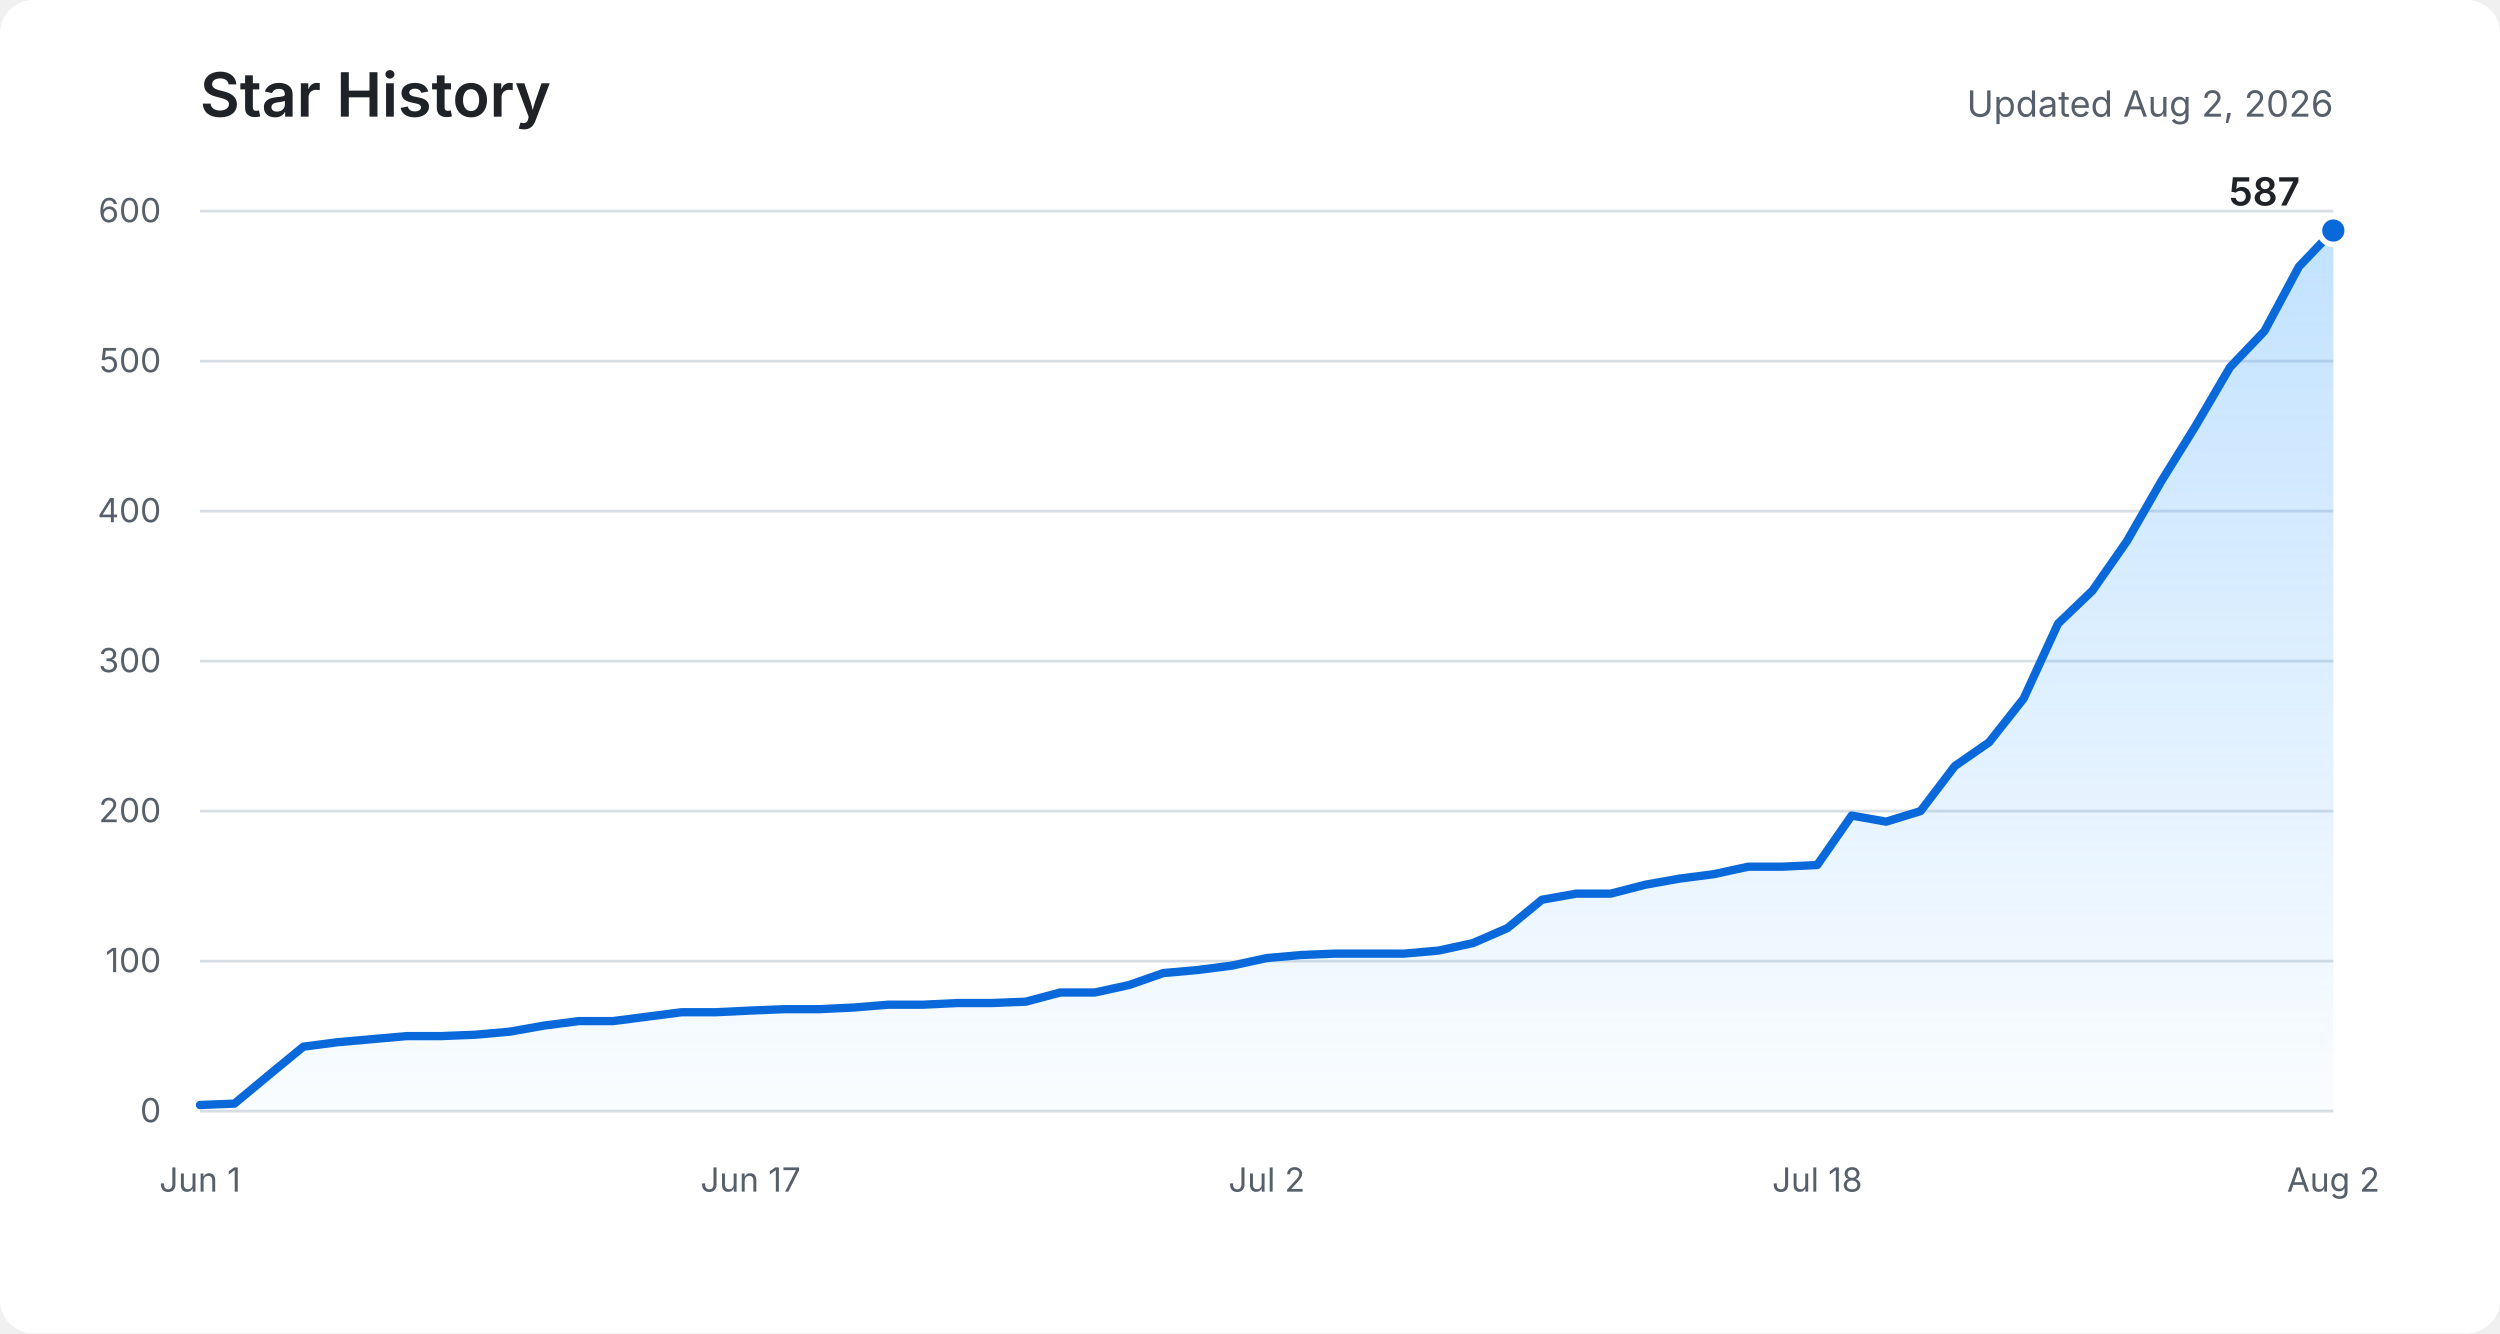
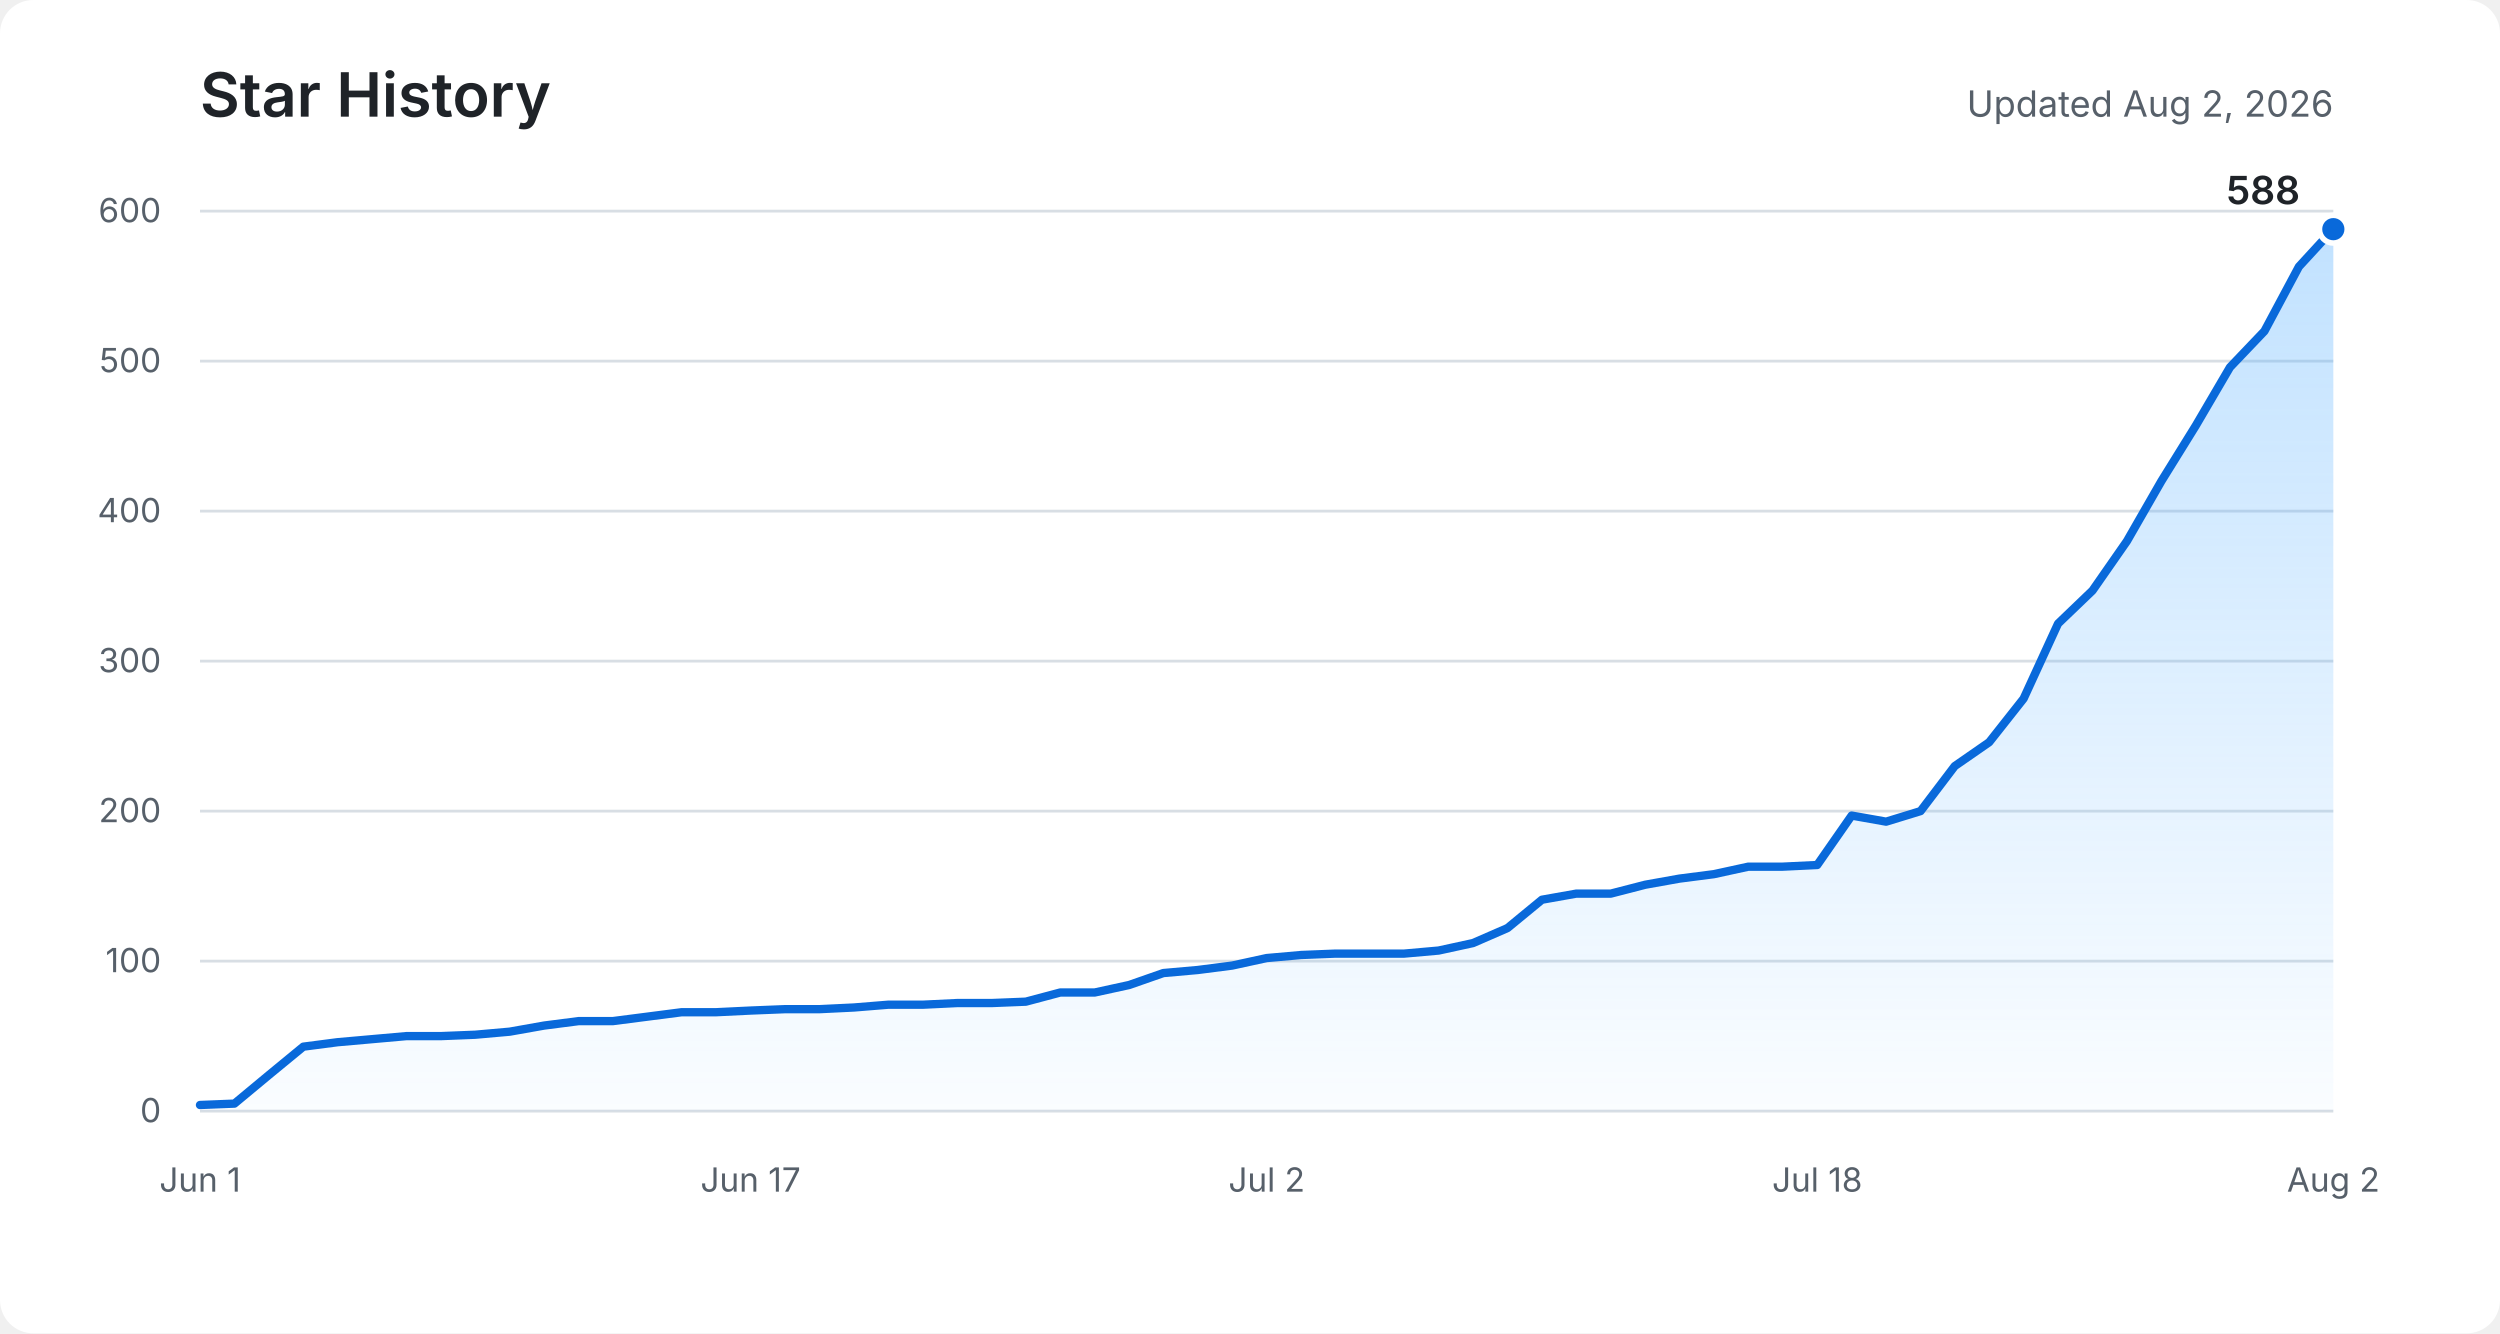
<svg xmlns="http://www.w3.org/2000/svg" role="img" aria-labelledby="title description" viewBox="0 0 900 480">
  <defs>
    <linearGradient id="area" x1="0" y1="0" x2="0" y2="1">
      <stop offset="0%" stop-color="#54aeff" stop-opacity="0.36" />
      <stop offset="100%" stop-color="#54aeff" stop-opacity="0.03" />
    </linearGradient>
  </defs>
  <rect fill="#ffffff" width="900" height="480" rx="12" />
  <text fill="#1f2328" x="72" y="42" font-family="-apple-system, BlinkMacSystemFont, Segoe UI, sans-serif" font-size="22" font-weight="600">Star History</text>
  <text fill="#57606a" x="840" y="42" text-anchor="end" font-family="-apple-system, BlinkMacSystemFont, Segoe UI, sans-serif" font-size="13">Updated Aug 2, 2026</text>
  <g fill="none" stroke="#d8dee4" stroke-width="1">
    <path d="M72 400H840" />
    <path d="M72 346H840" />
    <path d="M72 292H840" />
    <path d="M72 238H840" />
    <path d="M72 184H840" />
    <path d="M72 130H840" />
    <path d="M72 76H840" />
  </g>
  <g fill="#57606a" font-family="-apple-system, BlinkMacSystemFont, Segoe UI, sans-serif" font-size="12">
    <text x="58" y="404" text-anchor="end">0</text>
    <text x="58" y="350" text-anchor="end">100</text>
    <text x="58" y="296" text-anchor="end">200</text>
    <text x="58" y="242" text-anchor="end">300</text>
    <text x="58" y="188" text-anchor="end">400</text>
    <text x="58" y="134" text-anchor="end">500</text>
    <text x="58" y="80" text-anchor="end">600</text>
    <text x="72" y="429" text-anchor="middle">Jun 1</text>
    <text x="270.2" y="429" text-anchor="middle">Jun 17</text>
    <text x="456" y="429" text-anchor="middle">Jul 2</text>
    <text x="654.2" y="429" text-anchor="middle">Jul 18</text>
    <text x="840" y="429" text-anchor="middle">Aug 2</text>
  </g>
-   <path fill="url(#area)" d="M72,397.8 L84.4,397.3 L96.8,387 L109.2,376.8 L121.5,375.2 L133.9,374.1 L146.3,373 L158.7,373 L171.1,372.5 L183.5,371.4 L195.9,369.2 L208.3,367.6 L220.6,367.6 L233,366 L245.4,364.4 L257.8,364.4 L270.2,363.8 L282.6,363.3 L295,363.3 L307.4,362.7 L319.7,361.7 L332.1,361.7 L344.5,361.1 L356.9,361.1 L369.3,360.6 L381.7,357.3 L394.1,357.3 L406.5,354.6 L418.8,350.3 L431.2,349.2 L443.6,347.6 L456,344.9 L468.4,343.8 L480.8,343.3 L493.2,343.3 L505.5,343.3 L517.9,342.2 L530.3,339.5 L542.7,334.1 L555.1,323.9 L567.5,321.7 L579.9,321.7 L592.3,318.5 L604.6,316.3 L617,314.7 L629.4,312 L641.8,312 L654.2,311.4 L666.6,293.6 L679,295.8 L691.4,292 L703.7,275.8 L716.1,267.2 L728.5,251.5 L740.9,224.5 L753.3,212.6 L765.7,194.8 L778.1,173.2 L790.5,153.2 L802.8,132.2 L815.2,119.2 L827.6,96 L840,83 L840,400 L72,400 Z" />
-   <polyline fill="none" stroke="#0969da" stroke-width="3" stroke-linecap="round" stroke-linejoin="round" points="72,397.8 84.4,397.3 96.8,387 109.2,376.8 121.5,375.2 133.9,374.1 146.3,373 158.7,373 171.1,372.5 183.5,371.4 195.9,369.2 208.3,367.6 220.6,367.6 233,366 245.4,364.4 257.8,364.4 270.2,363.8 282.6,363.3 295,363.3 307.4,362.7 319.7,361.7 332.1,361.7 344.5,361.1 356.9,361.1 369.3,360.6 381.7,357.3 394.1,357.3 406.5,354.6 418.8,350.3 431.2,349.2 443.6,347.6 456,344.9 468.4,343.8 480.8,343.3 493.2,343.3 505.5,343.3 517.9,342.2 530.3,339.5 542.7,334.1 555.1,323.9 567.5,321.7 579.9,321.7 592.3,318.5 604.6,316.3 617,314.7 629.4,312 641.8,312 654.2,311.4 666.6,293.6 679,295.8 691.4,292 703.7,275.8 716.1,267.2 728.5,251.5 740.9,224.5 753.3,212.6 765.7,194.8 778.1,173.2 790.5,153.2 802.8,132.2 815.2,119.2 827.6,96 840,83" />
-   <circle fill="#0969da" stroke="#ffffff" cx="840" cy="83" r="5" stroke-width="2" />
-   <text fill="#1f2328" x="828" y="74" text-anchor="end" font-family="-apple-system, BlinkMacSystemFont, Segoe UI, sans-serif" font-size="14" font-weight="600">587</text>
+   <path fill="url(#area)" d="M72,397.8 L84.4,397.3 L96.8,387 L109.2,376.8 L121.5,375.2 L133.9,374.1 L146.3,373 L158.7,373 L171.1,372.5 L183.5,371.4 L195.9,369.2 L208.3,367.6 L220.6,367.6 L233,366 L245.4,364.4 L257.8,364.4 L270.2,363.8 L282.6,363.3 L295,363.3 L307.4,362.7 L319.7,361.7 L332.1,361.7 L344.5,361.1 L356.9,361.1 L369.3,360.6 L381.7,357.3 L394.1,357.3 L406.5,354.6 L418.8,350.3 L431.2,349.2 L443.6,347.6 L456,344.9 L468.4,343.8 L480.8,343.3 L493.2,343.3 L505.5,343.3 L517.9,342.2 L530.3,339.5 L542.7,334.1 L555.1,323.9 L567.5,321.7 L579.9,321.7 L592.3,318.5 L604.6,316.3 L617,314.7 L629.4,312 L641.8,312 L654.2,311.4 L666.6,293.6 L679,295.8 L691.4,292 L703.7,275.8 L716.1,267.2 L728.5,251.5 L740.9,224.5 L753.3,212.6 L765.7,194.8 L778.1,173.2 L790.5,153.2 L802.8,132.2 L815.2,119.2 L827.6,96 L840,82.5 L840,400 L72,400 Z" />
+   <polyline fill="none" stroke="#0969da" stroke-width="3" stroke-linecap="round" stroke-linejoin="round" points="72,397.8 84.4,397.3 96.8,387 109.2,376.8 121.5,375.2 133.9,374.1 146.3,373 158.7,373 171.1,372.5 183.5,371.4 195.9,369.2 208.3,367.6 220.6,367.6 233,366 245.4,364.4 257.8,364.4 270.2,363.8 282.6,363.3 295,363.3 307.4,362.7 319.7,361.7 332.1,361.7 344.5,361.1 356.9,361.1 369.3,360.6 381.7,357.3 394.1,357.3 406.5,354.6 418.8,350.3 431.2,349.2 443.6,347.6 456,344.9 468.4,343.8 480.8,343.3 493.2,343.3 505.5,343.3 517.9,342.2 530.3,339.5 542.7,334.1 555.1,323.9 567.5,321.7 579.9,321.7 592.3,318.5 604.6,316.3 617,314.7 629.4,312 641.8,312 654.2,311.4 666.6,293.6 679,295.8 691.4,292 703.7,275.8 716.1,267.2 728.5,251.5 740.9,224.5 753.3,212.6 765.7,194.8 778.1,173.2 790.5,153.2 802.8,132.2 815.2,119.2 827.6,96 840,82.5" />
+   <circle fill="#0969da" stroke="#ffffff" cx="840" cy="82.5" r="5" stroke-width="2" />
+   <text fill="#1f2328" x="828" y="73.5" text-anchor="end" font-family="-apple-system, BlinkMacSystemFont, Segoe UI, sans-serif" font-size="14" font-weight="600">588</text>
</svg>
